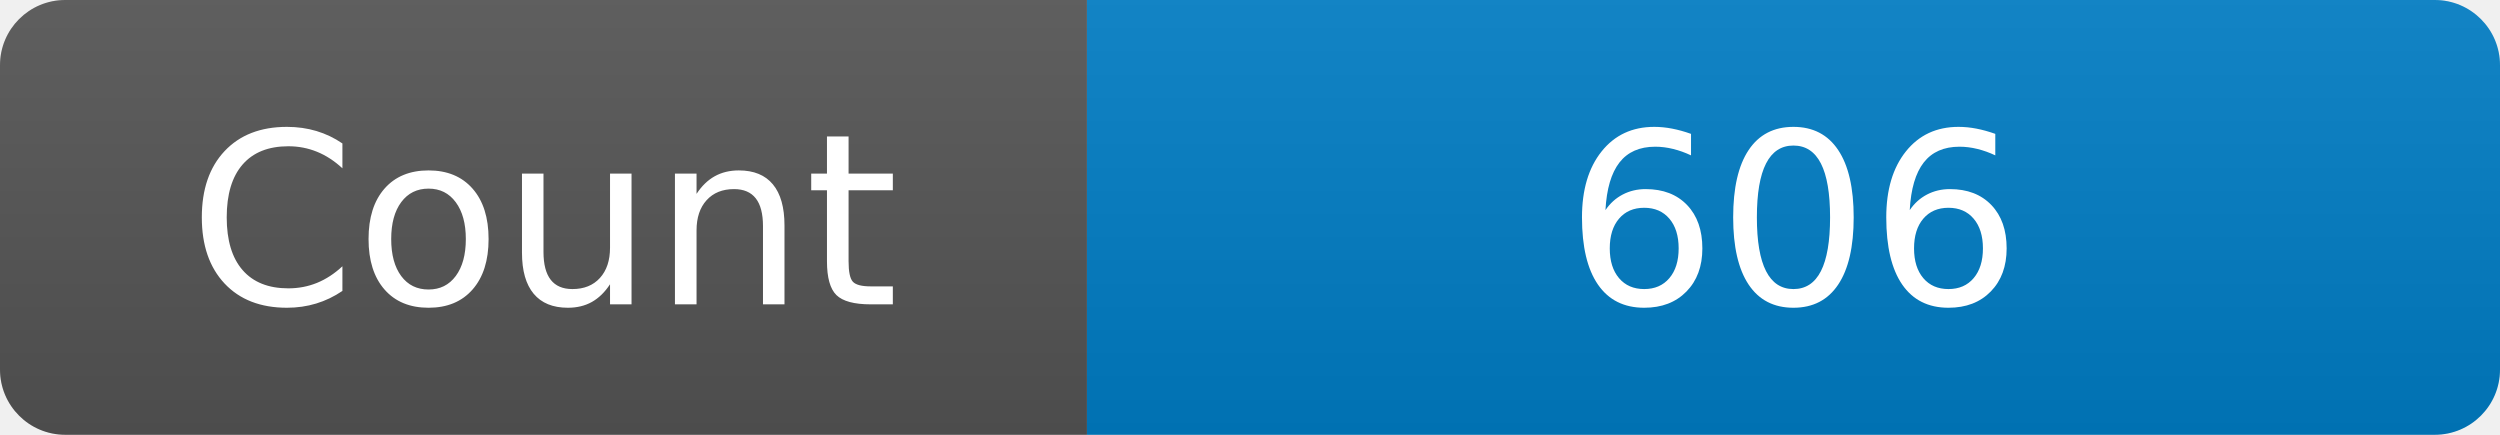
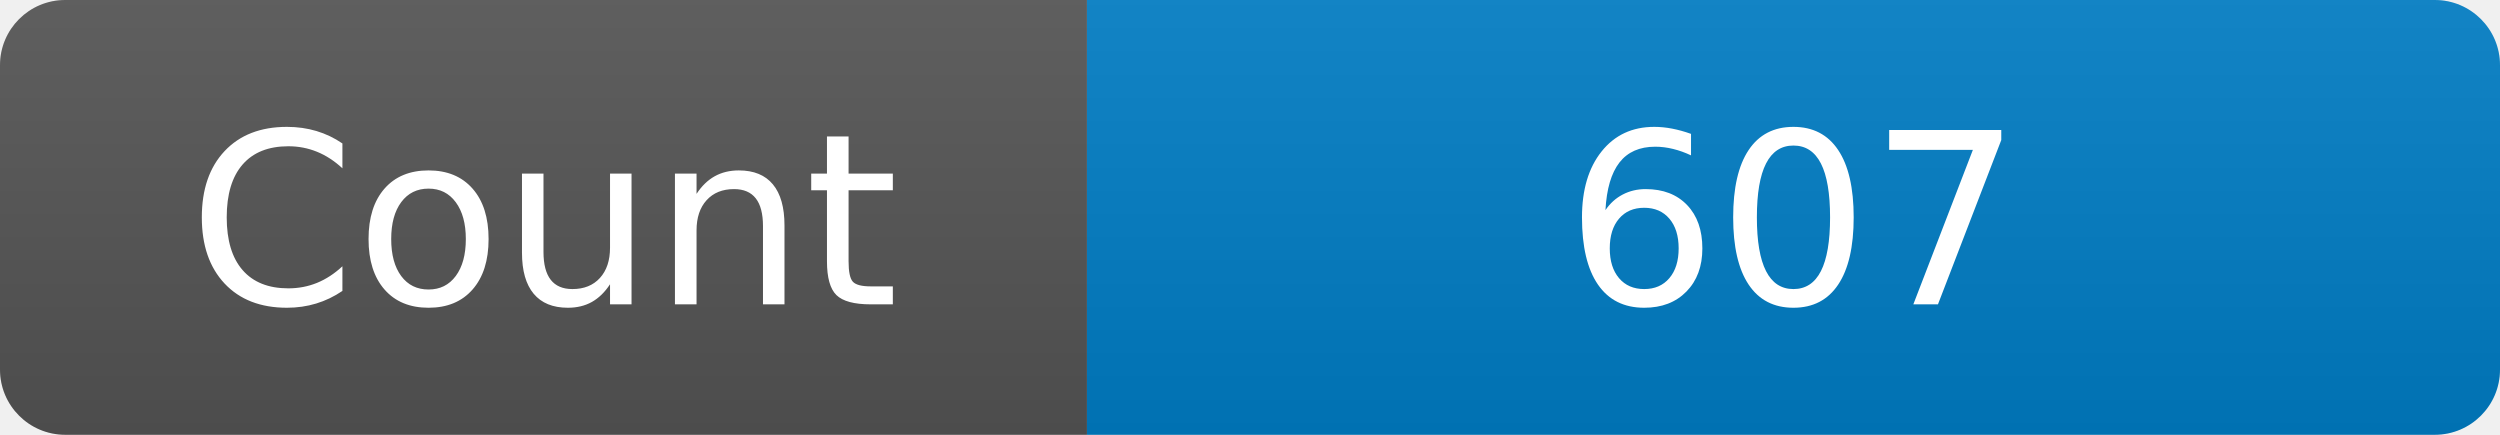
<svg xmlns="http://www.w3.org/2000/svg" width="115" height="20" role="img" aria-label="Maintained?: yes">
  <linearGradient id="s" x2="0" y2="100%">
    <stop offset="0" stop-color="#bbb" stop-opacity=".1" />
    <stop offset="1" stop-opacity=".1" />
  </linearGradient>
  <clipPath id="r">
    <rect width="115" height="20" rx="3" fill="#fff" />
  </clipPath>
  <g clip-path="url(#r)">
    <rect width="50" height="20" fill="#555" />
    <rect x="50" width="160" height="20" fill="#007ec6" />
    <rect width="115" height="20" fill="url(#s)" />
  </g>
  <g fill="#fff" text-anchor="middle" font-family="Verdana,Geneva,DejaVu Sans,sans-serif" font-size="110">
    <text x="250" y="140" transform="scale(.1)" fill="#fff">Count</text>
-     <text x="825" y="140" transform="scale(.1)" fill="#fff">606</text>
+     <text x="825" y="140" transform="scale(.1)" fill="#fff">607</text>
  </g>
</svg>
